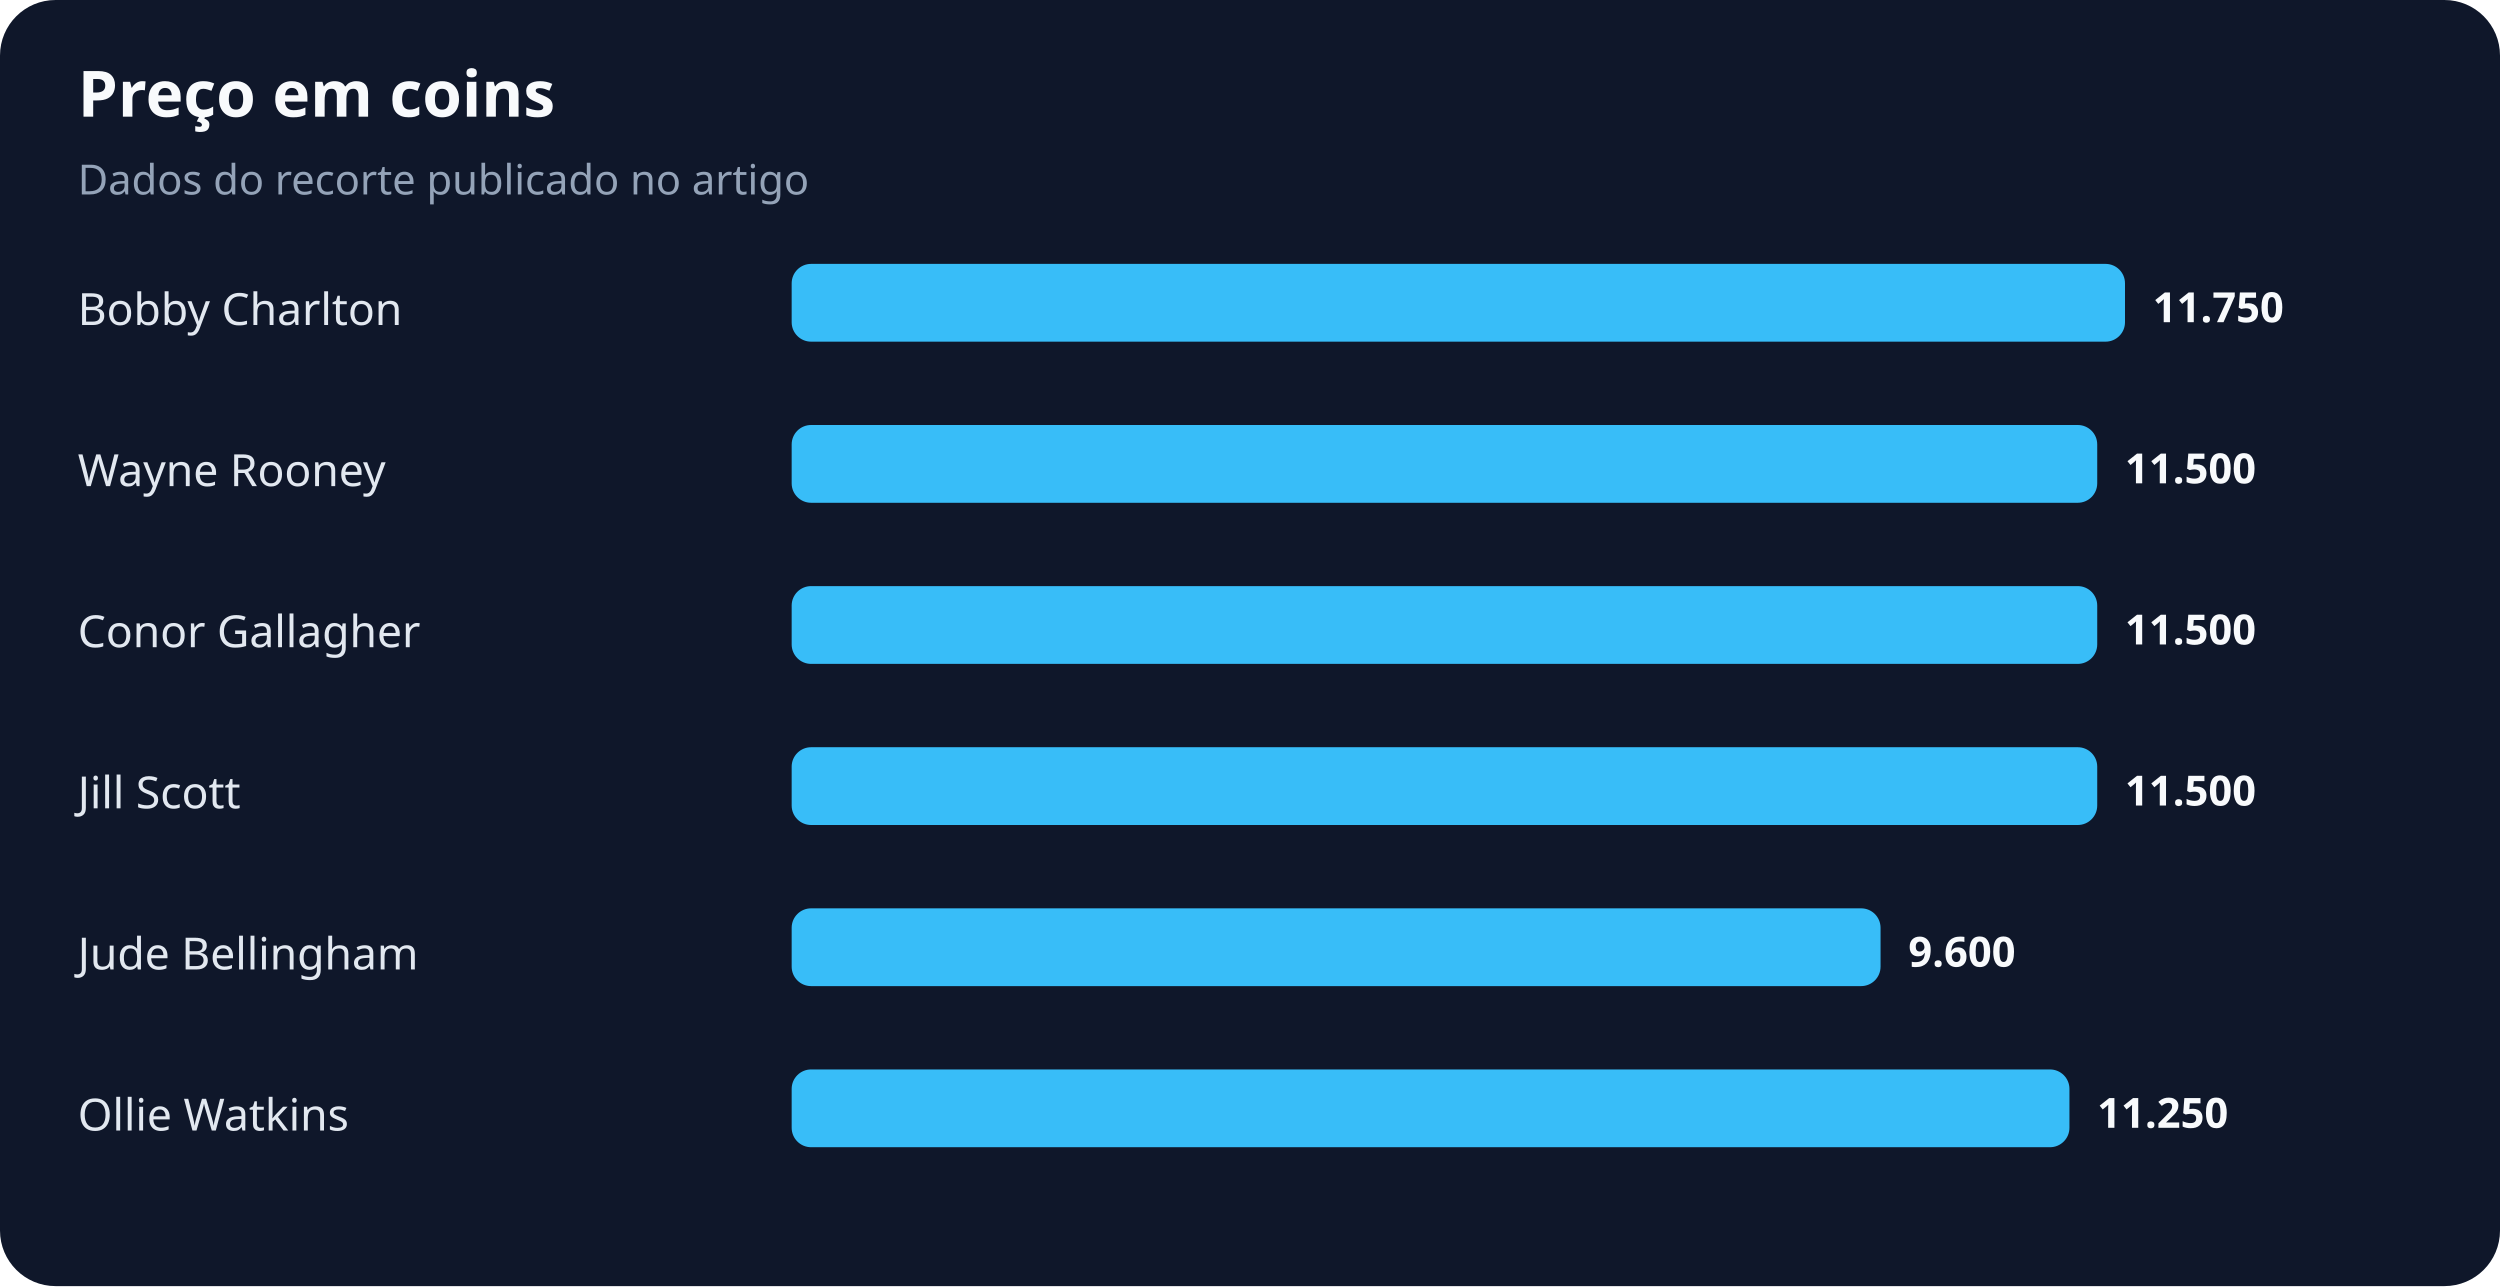
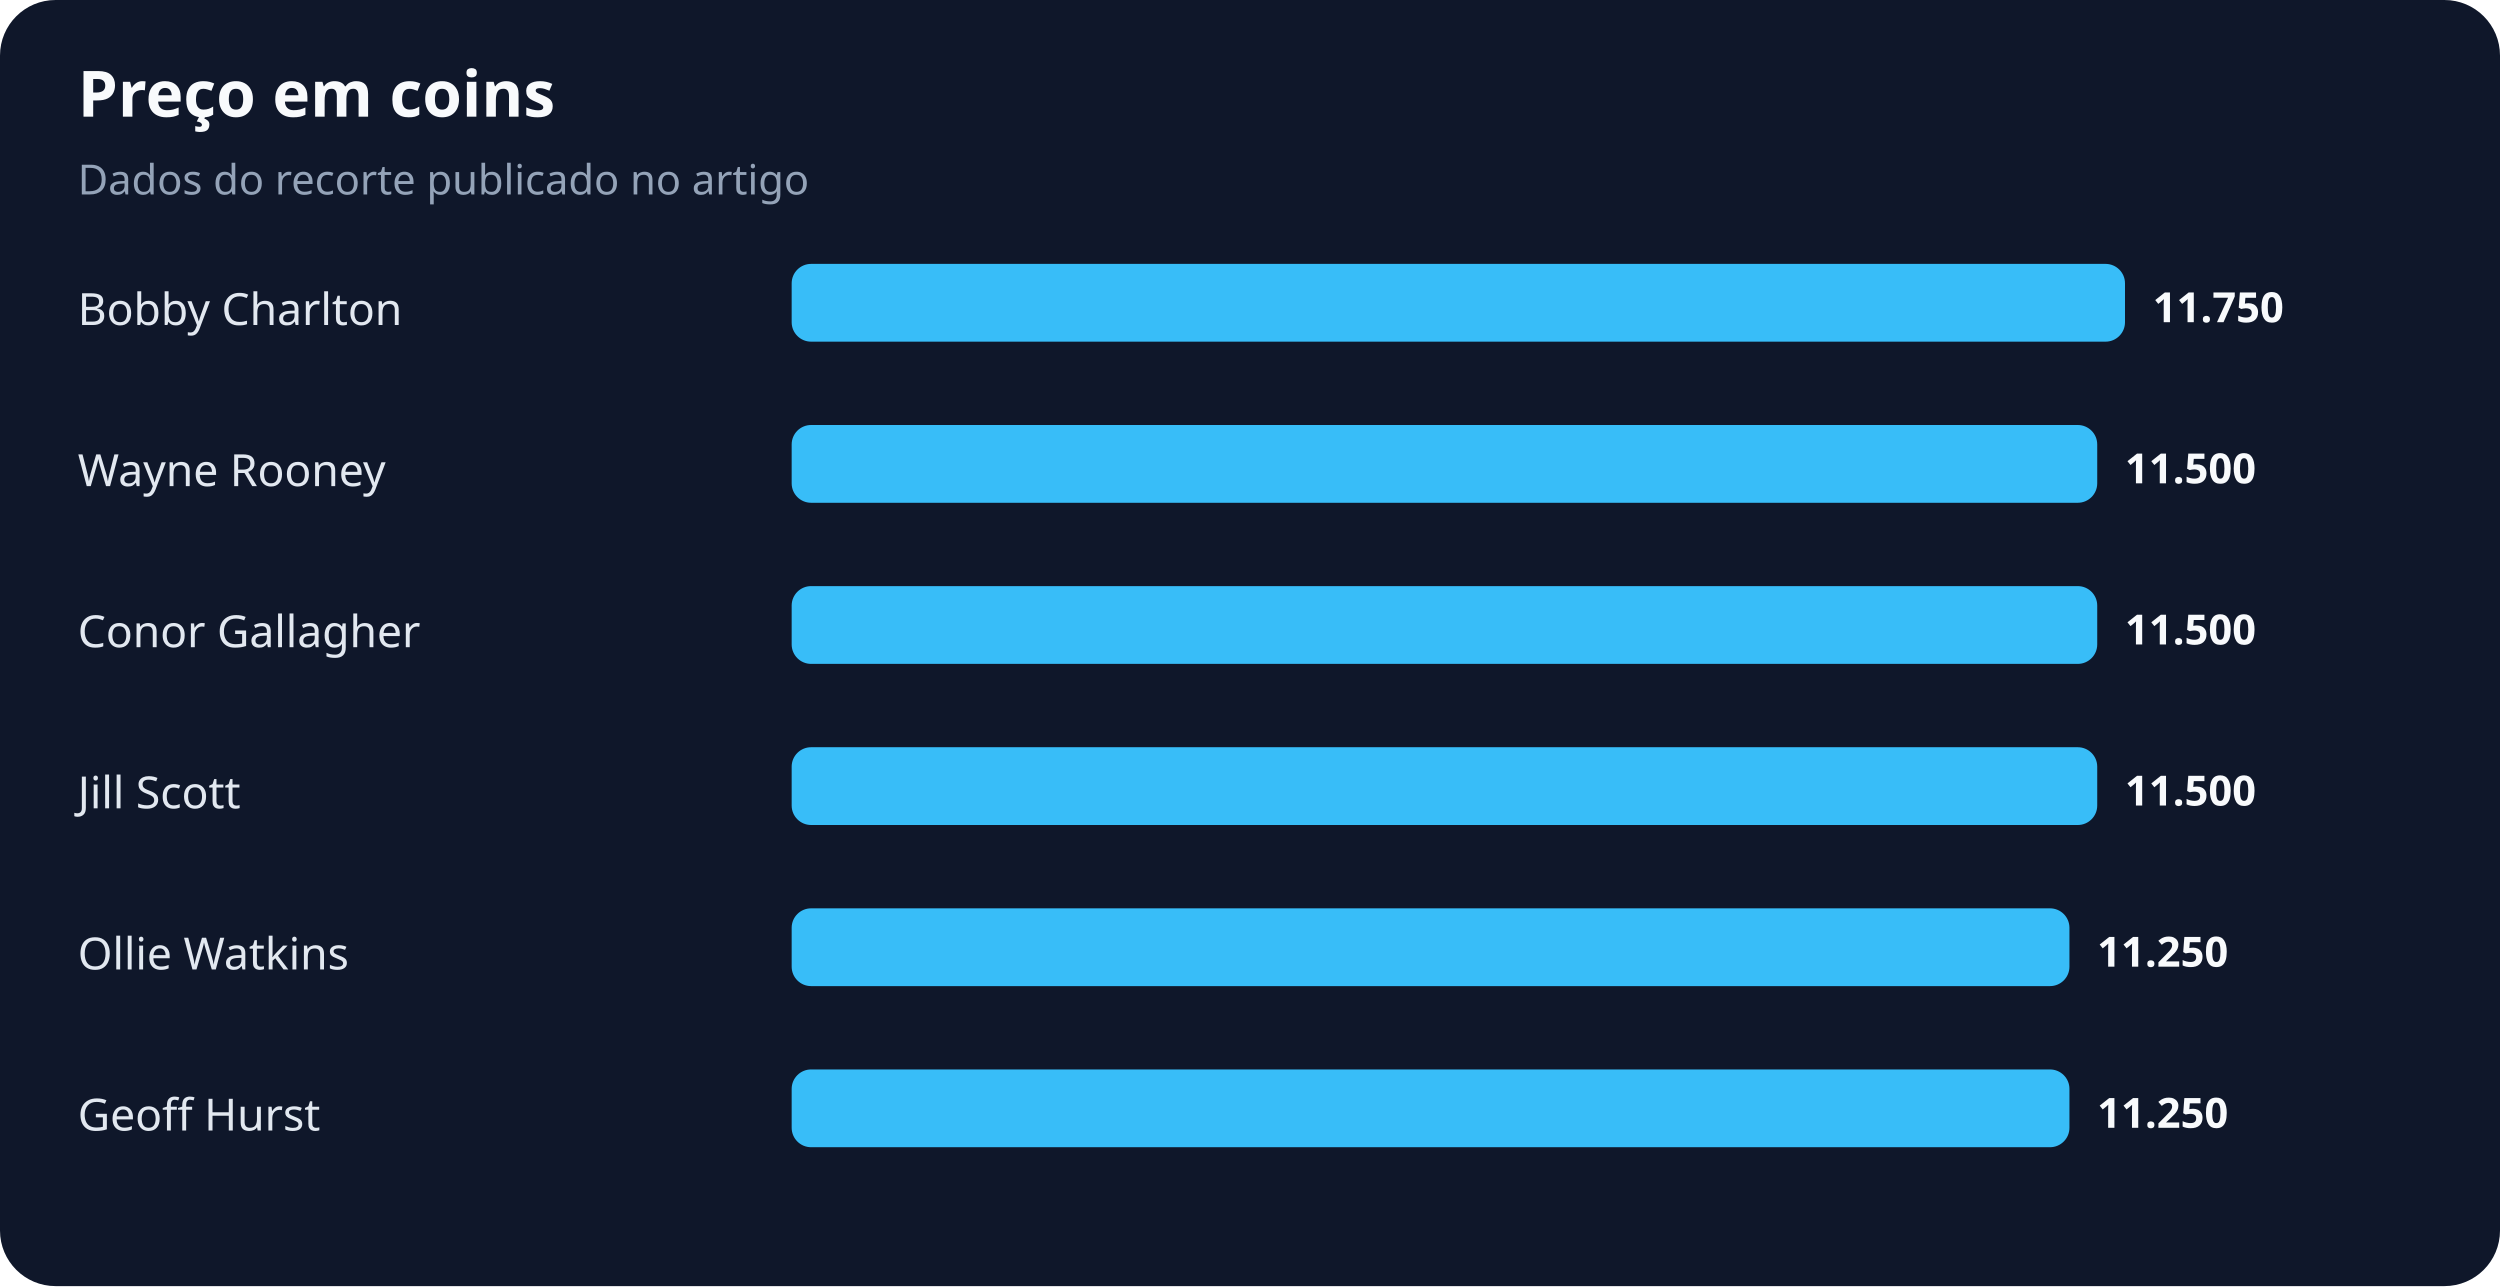
<svg xmlns="http://www.w3.org/2000/svg" width="900" height="463" viewBox="0 0 900 463" role="img" aria-labelledby="title desc">
  <rect width="100%" height="100%" rx="20" fill="#0f172a" />
  <text x="28" y="42" fill="#f8fafc" font-family="system-ui,sans-serif" font-size="23" font-weight="700">Preço em coins</text>
  <text x="28" y="70" fill="#94a3b8" font-family="system-ui,sans-serif" font-size="15">Dados do recorte publicado no artigo</text>
  <text x="28" y="117" fill="#e2e8f0" font-family="system-ui,sans-serif" font-size="16">Bobby Charlton</text>
  <rect x="285" y="95" width="480" height="28" rx="7" fill="#38bdf8" />
  <text x="775" y="116" fill="#f8fafc" font-family="system-ui,sans-serif" font-size="15" font-weight="700">11.750</text>
  <text x="28" y="175" fill="#e2e8f0" font-family="system-ui,sans-serif" font-size="16">Wayne Rooney</text>
  <rect x="285" y="153" width="470" height="28" rx="7" fill="#38bdf8" />
  <text x="765" y="174" fill="#f8fafc" font-family="system-ui,sans-serif" font-size="15" font-weight="700">11.500</text>
  <text x="28" y="233" fill="#e2e8f0" font-family="system-ui,sans-serif" font-size="16">Conor Gallagher</text>
  <rect x="285" y="211" width="470" height="28" rx="7" fill="#38bdf8" />
  <text x="765" y="232" fill="#f8fafc" font-family="system-ui,sans-serif" font-size="15" font-weight="700">11.500</text>
  <text x="28" y="291" fill="#e2e8f0" font-family="system-ui,sans-serif" font-size="16">Jill Scott</text>
  <rect x="285" y="269" width="470" height="28" rx="7" fill="#38bdf8" />
  <text x="765" y="290" fill="#f8fafc" font-family="system-ui,sans-serif" font-size="15" font-weight="700">11.500</text>
-   <text x="28" y="349" fill="#e2e8f0" font-family="system-ui,sans-serif" font-size="16">Jude Bellingham</text>
-   <rect x="285" y="327" width="392" height="28" rx="7" fill="#38bdf8" />
-   <text x="687" y="348" fill="#f8fafc" font-family="system-ui,sans-serif" font-size="15" font-weight="700">9.600</text>
-   <text x="28" y="407" fill="#e2e8f0" font-family="system-ui,sans-serif" font-size="16">Ollie Watkins</text>
+   <text x="28" y="349" fill="#e2e8f0" font-family="system-ui,sans-serif" font-size="16">Ollie Watkins</text>
+   <rect x="285" y="327" width="460" height="28" rx="7" fill="#38bdf8" />
+   <text x="755" y="348" fill="#f8fafc" font-family="system-ui,sans-serif" font-size="15" font-weight="700">11.250</text>
+   <text x="28" y="407" fill="#e2e8f0" font-family="system-ui,sans-serif" font-size="16">Geoff Hurst</text>
  <rect x="285" y="385" width="460" height="28" rx="7" fill="#38bdf8" />
  <text x="755" y="406" fill="#f8fafc" font-family="system-ui,sans-serif" font-size="15" font-weight="700">11.250</text>
</svg>
